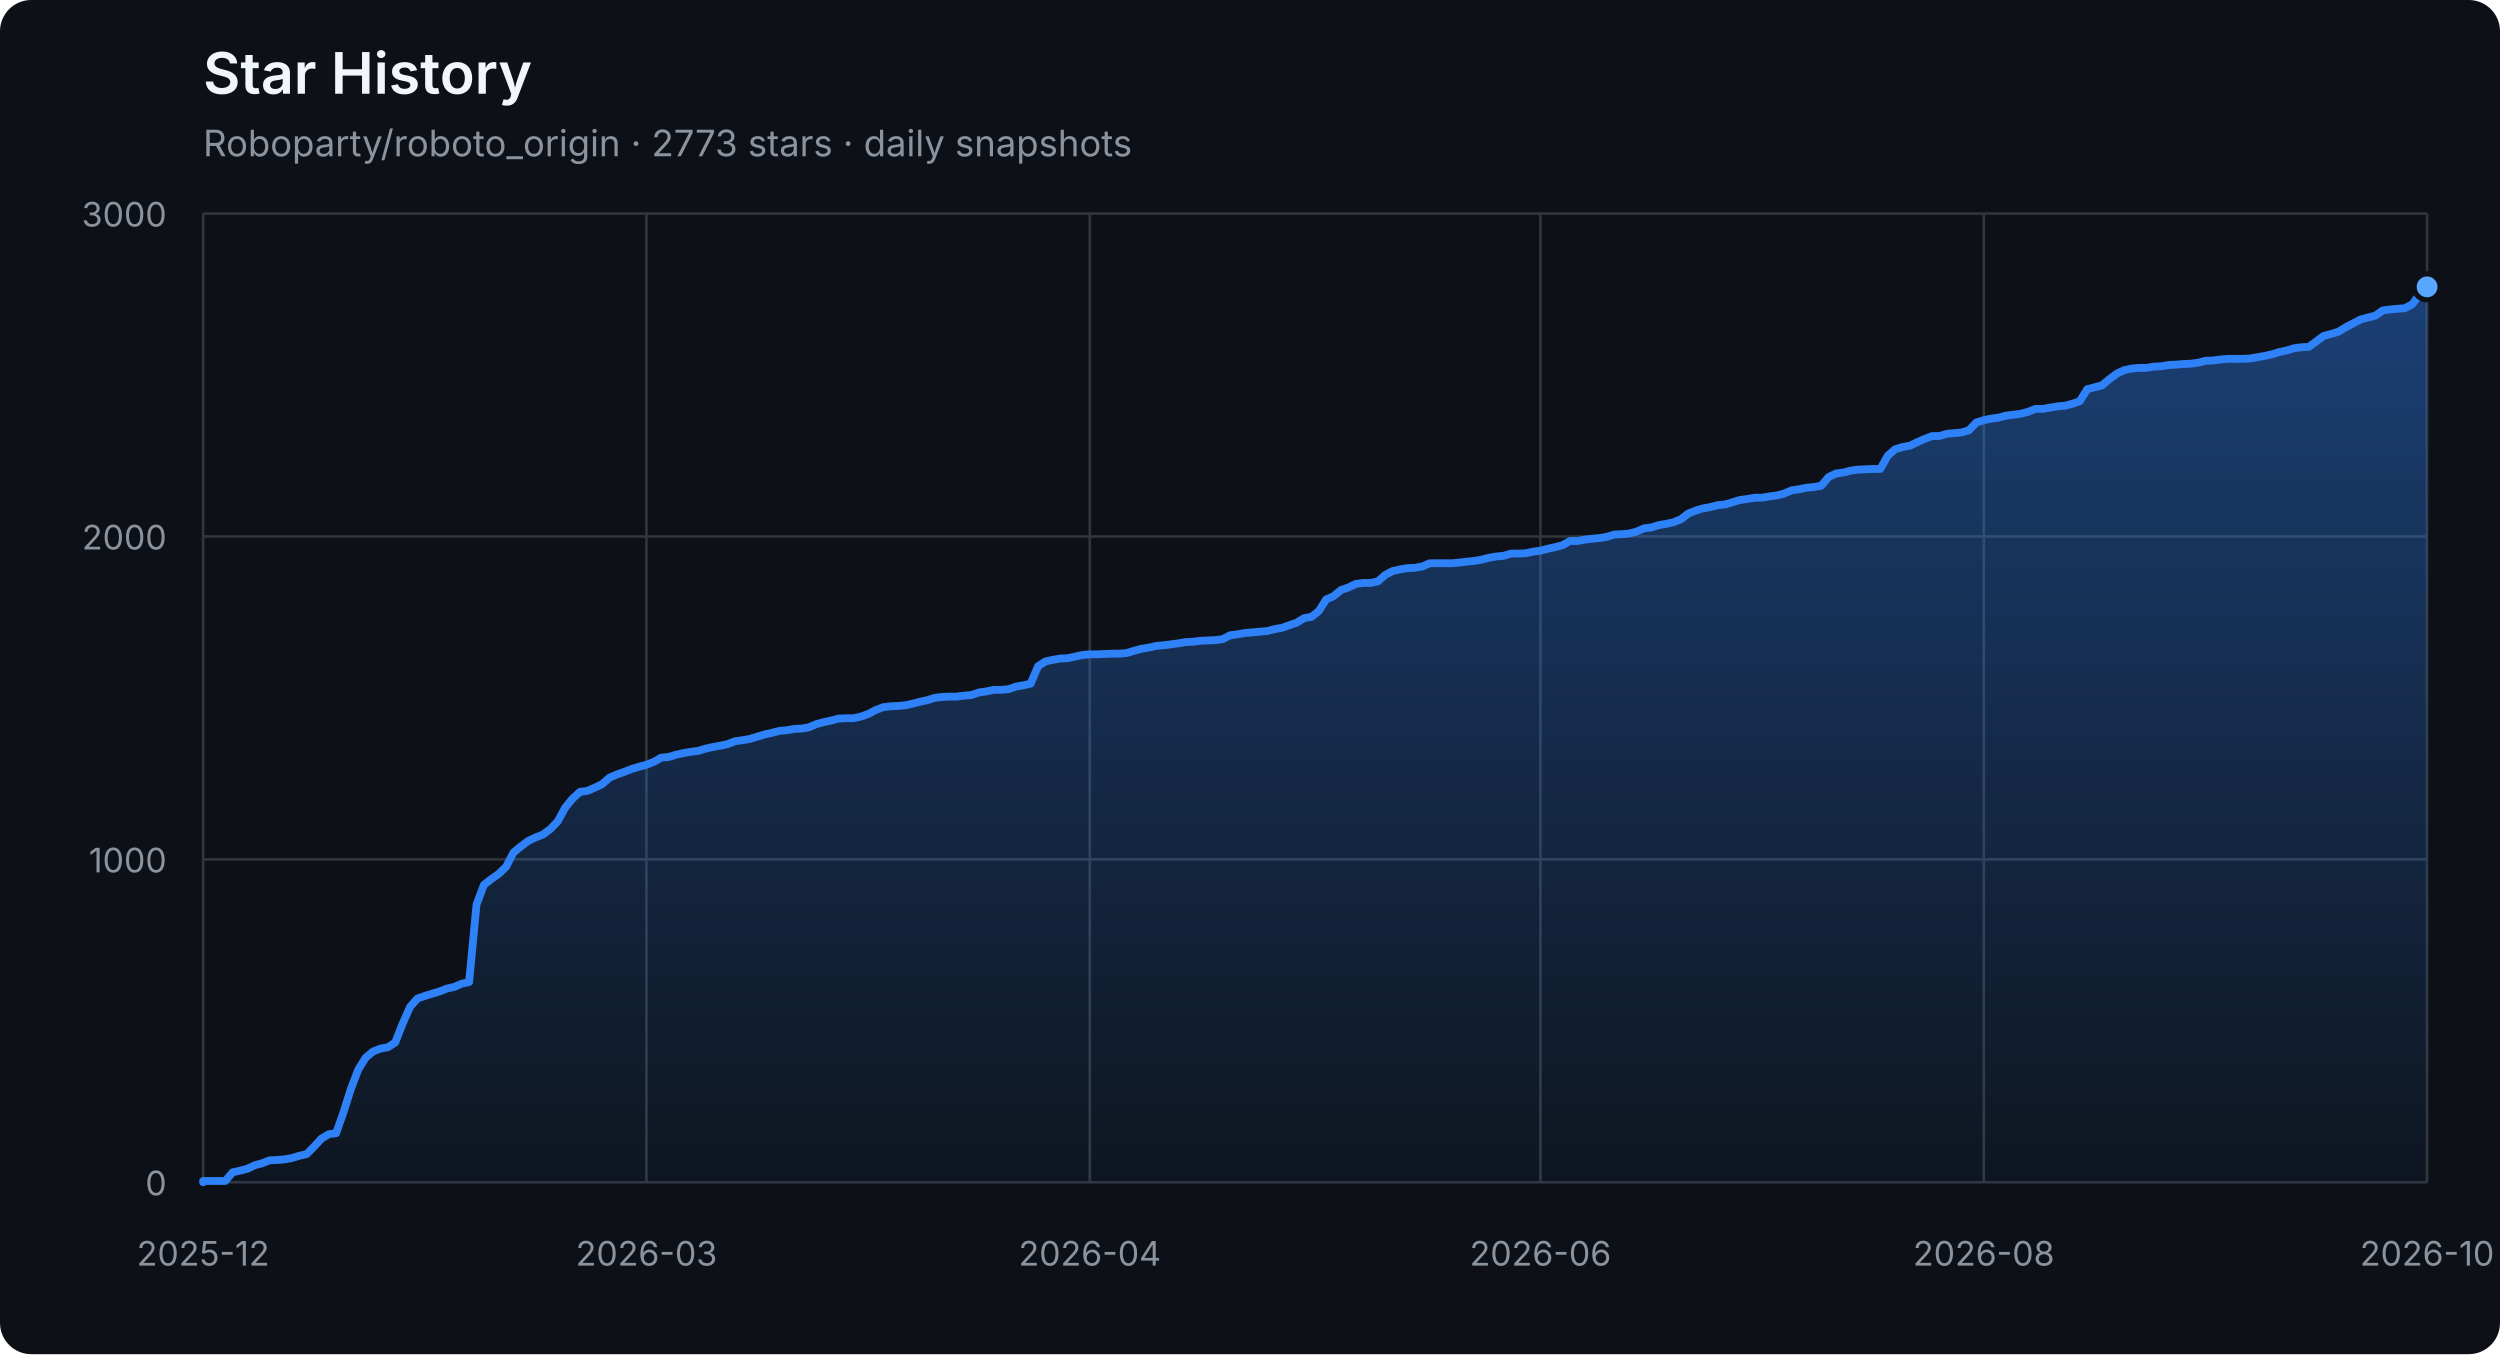
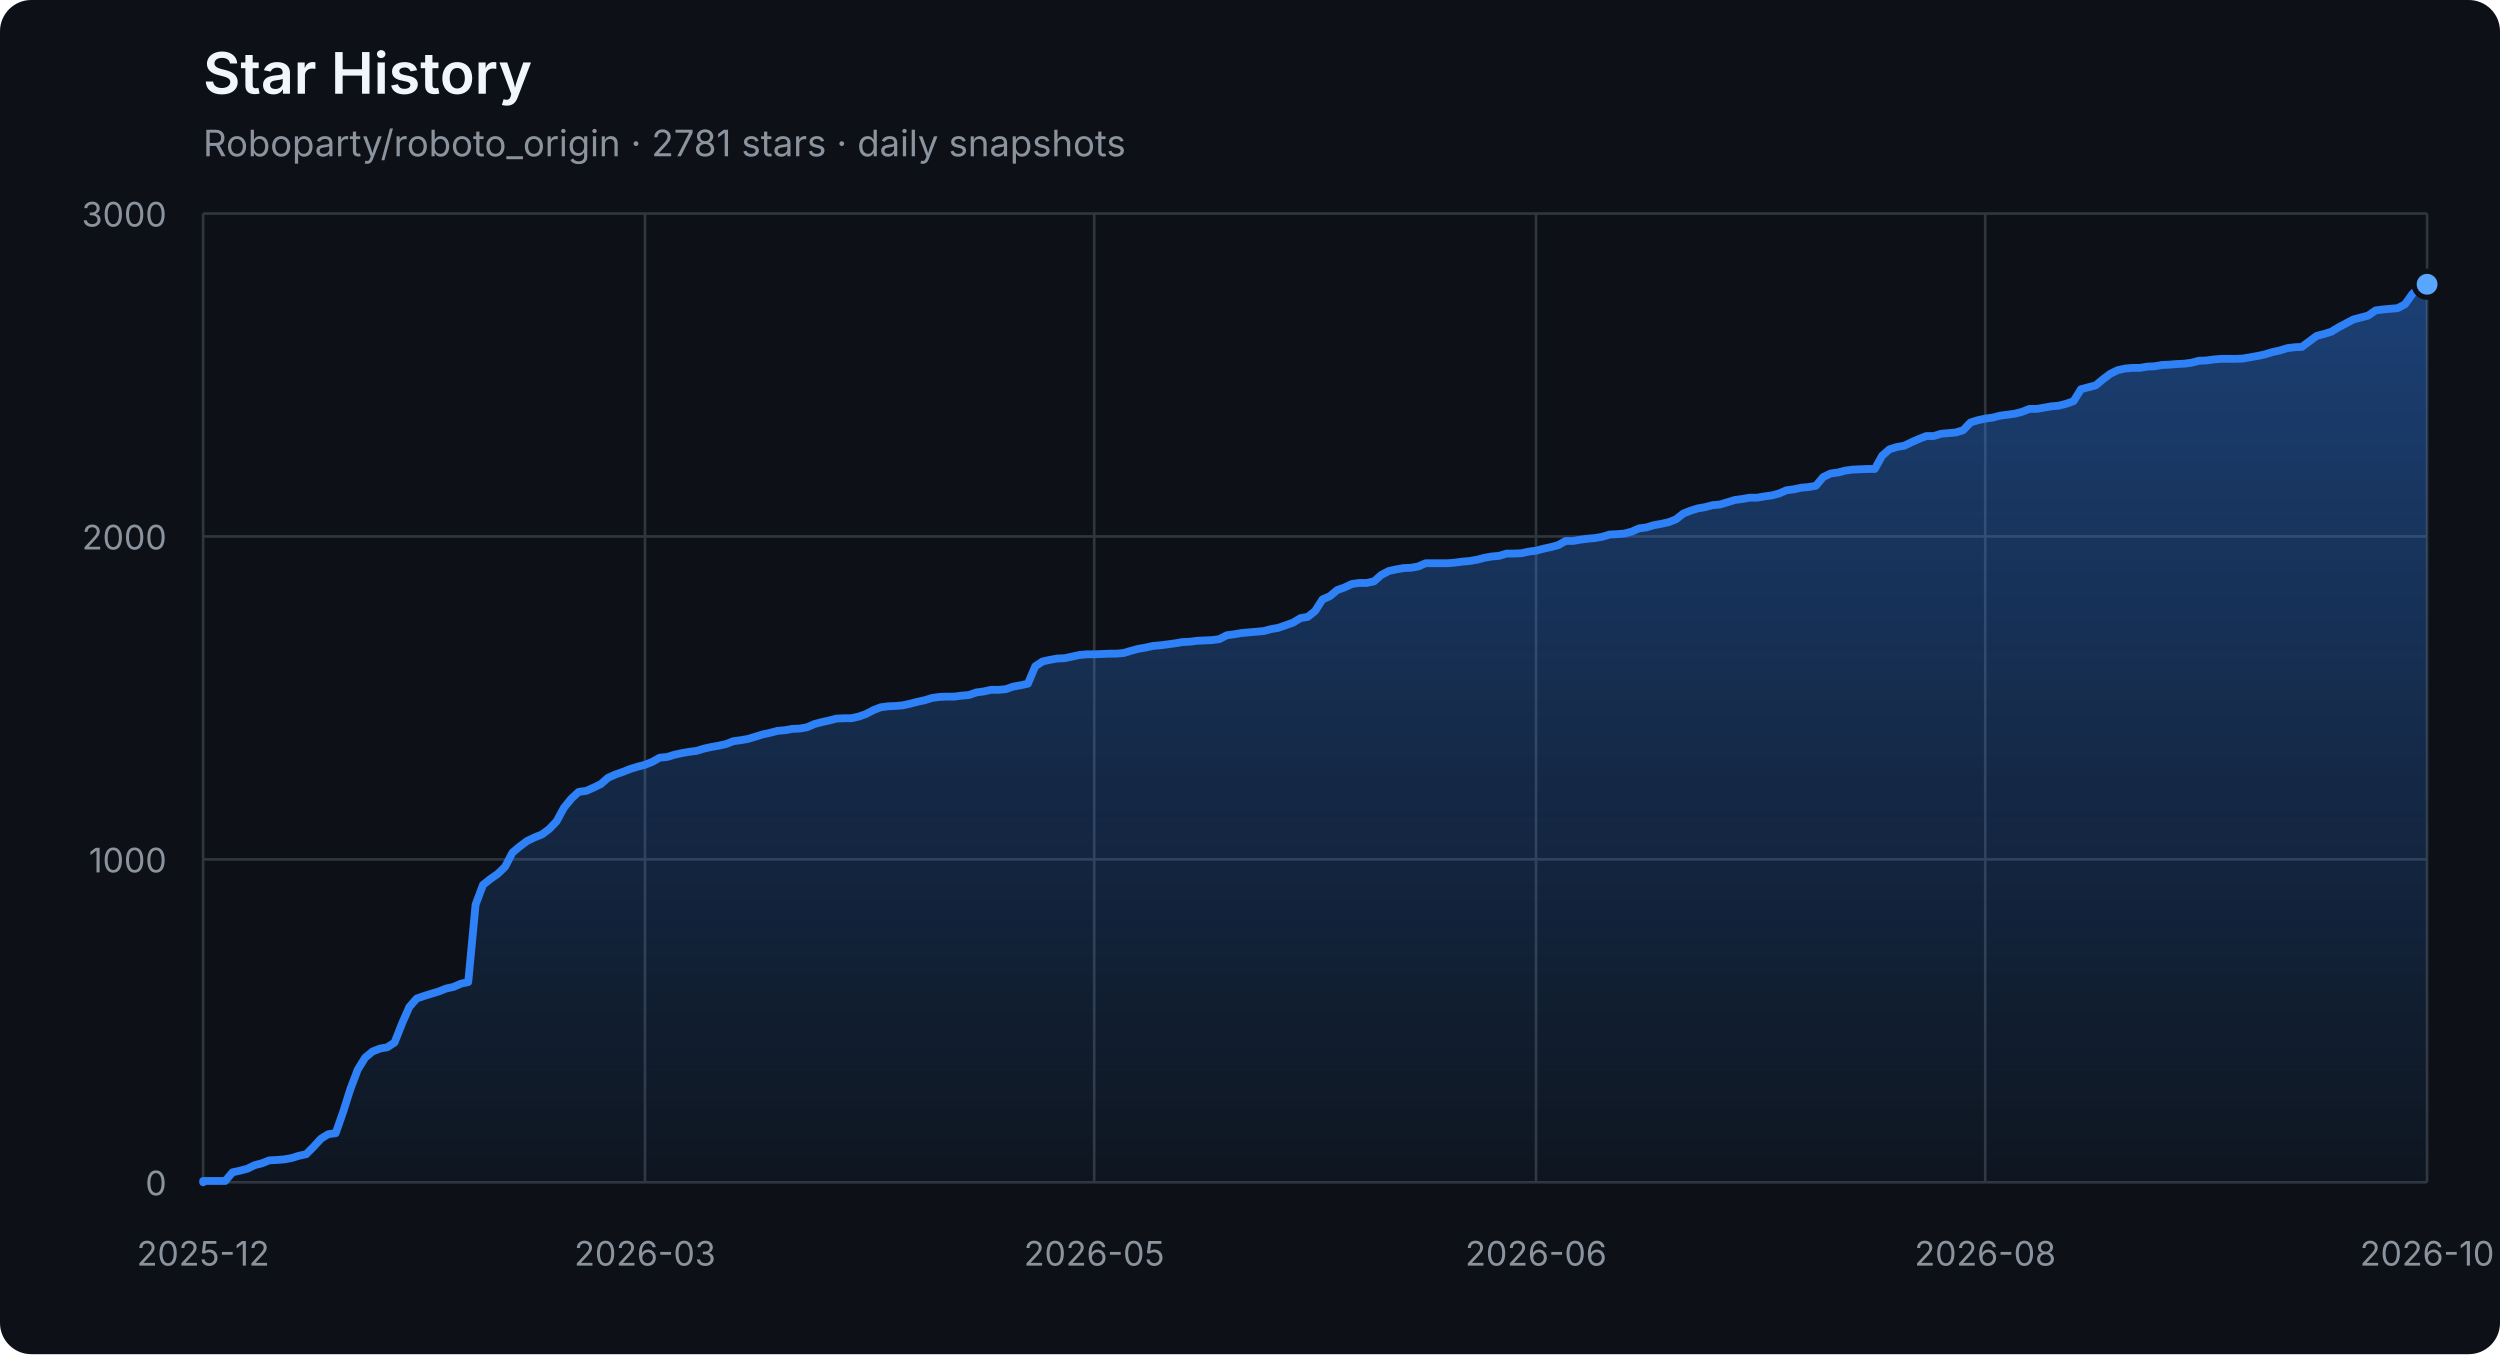
<svg xmlns="http://www.w3.org/2000/svg" width="960" height="520" viewBox="0 0 960 520" role="img" aria-labelledby="title description">
  <defs>
    <linearGradient id="area" x1="0" y1="0" x2="0" y2="1">
      <stop offset="0%" stop-color="#2f81f7" stop-opacity="0.42" />
      <stop offset="100%" stop-color="#2f81f7" stop-opacity="0.04" />
    </linearGradient>
  </defs>
  <style>
    .axis { fill: #8b949e; font: 13px -apple-system, BlinkMacSystemFont, "Segoe UI", sans-serif; }
    .grid { stroke: #30363d; stroke-width: 1; }
    .title { fill: #f0f6fc; font: 600 22px -apple-system, BlinkMacSystemFont, "Segoe UI", sans-serif; }
    .subtitle { fill: #8b949e; font: 14px -apple-system, BlinkMacSystemFont, "Segoe UI", sans-serif; }
  </style>
  <rect width="100%" height="100%" rx="12" fill="#0d1117" />
  <text x="78" y="36" class="title">Star History</text>
-   <text x="78" y="60" class="subtitle">Roboparty/roboto_origin · 2773 stars · daily snapshots</text>
+   <text x="78" y="60" class="subtitle">Roboparty/roboto_origin · 2781 stars · daily snapshots</text>
  <line x1="78" y1="454.00" x2="932" y2="454.00" class="grid" />
  <text x="64" y="459.00" class="axis" text-anchor="end">0</text>
  <line x1="78" y1="330.00" x2="932" y2="330.00" class="grid" />
  <text x="64" y="335.00" class="axis" text-anchor="end">1000</text>
  <line x1="78" y1="206.00" x2="932" y2="206.00" class="grid" />
  <text x="64" y="211.00" class="axis" text-anchor="end">2000</text>
  <line x1="78" y1="82.00" x2="932" y2="82.00" class="grid" />
  <text x="64" y="87.00" class="axis" text-anchor="end">3000</text>
  <line x1="78.00" y1="82" x2="78.00" y2="454" class="grid" />
  <text x="78.00" y="486" class="axis" text-anchor="middle">2025-12</text>
-   <line x1="248.23" y1="82" x2="248.23" y2="454" class="grid" />
-   <text x="248.23" y="486" class="axis" text-anchor="middle">2026-03</text>
-   <line x1="418.47" y1="82" x2="418.47" y2="454" class="grid" />
-   <text x="418.47" y="486" class="axis" text-anchor="middle">2026-04</text>
-   <line x1="591.53" y1="82" x2="591.53" y2="454" class="grid" />
-   <text x="591.53" y="486" class="axis" text-anchor="middle">2026-06</text>
-   <line x1="761.77" y1="82" x2="761.77" y2="454" class="grid" />
-   <text x="761.77" y="486" class="axis" text-anchor="middle">2026-08</text>
+   <line x1="247.67" y1="82" x2="247.67" y2="454" class="grid" />
+   <text x="247.67" y="486" class="axis" text-anchor="middle">2026-03</text>
+   <line x1="420.17" y1="82" x2="420.17" y2="454" class="grid" />
+   <text x="420.17" y="486" class="axis" text-anchor="middle">2026-05</text>
+   <line x1="589.83" y1="82" x2="589.83" y2="454" class="grid" />
+   <text x="589.83" y="486" class="axis" text-anchor="middle">2026-06</text>
+   <line x1="762.33" y1="82" x2="762.33" y2="454" class="grid" />
+   <text x="762.33" y="486" class="axis" text-anchor="middle">2026-08</text>
  <line x1="932.00" y1="82" x2="932.00" y2="454" class="grid" />
  <text x="932.00" y="486" class="axis" text-anchor="middle">2026-10</text>
-   <polygon points="78,454 78.00,454.00 78.00,453.50 80.84,453.50 83.67,453.50 86.51,453.50 89.35,450.16 92.19,449.54 95.02,448.79 97.86,447.43 100.70,446.68 103.53,445.57 106.37,445.44 109.21,445.20 112.05,444.70 114.88,443.83 117.72,443.21 120.56,440.36 123.40,437.26 126.23,435.52 129.07,435.15 131.91,427.09 134.74,418.16 137.58,410.72 140.42,406.14 143.26,403.78 146.09,402.66 148.93,402.17 151.77,400.31 154.60,393.12 157.44,386.67 160.28,383.44 163.12,382.45 165.95,381.58 168.79,380.72 171.63,379.60 174.47,378.98 177.30,377.74 180.14,377.12 182.98,347.36 185.81,339.80 188.65,337.56 191.49,335.58 194.33,332.85 197.16,327.40 200.00,325.04 202.84,322.93 205.67,321.57 208.51,320.45 211.35,318.34 214.19,315.37 217.02,310.16 219.86,306.69 222.70,304.08 225.53,303.71 228.37,302.47 231.21,301.11 234.05,298.63 236.88,297.39 239.72,296.40 242.56,295.28 245.40,294.41 248.23,293.67 251.07,292.55 253.91,290.94 256.74,290.69 259.58,289.82 262.42,289.20 265.26,288.71 268.09,288.34 270.93,287.47 273.77,286.85 276.60,286.35 279.44,285.73 282.28,284.62 285.12,284.24 287.95,283.75 290.79,282.88 293.63,282.01 296.47,281.39 299.30,280.65 302.14,280.40 304.98,279.90 307.81,279.78 310.65,279.28 313.49,278.04 316.33,277.30 319.16,276.68 322.00,275.94 324.84,275.81 327.67,275.81 330.51,275.19 333.35,274.20 336.19,272.71 339.02,271.60 341.86,271.22 344.70,271.10 347.53,270.85 350.37,270.23 353.21,269.49 356.05,268.87 358.88,268.00 361.72,267.63 364.56,267.50 367.40,267.50 370.23,267.13 373.07,266.88 375.91,265.89 378.74,265.52 381.58,264.90 384.42,264.90 387.26,264.65 390.09,263.66 392.93,263.16 395.77,262.54 398.60,255.85 401.44,253.99 404.28,253.37 407.12,252.87 409.95,252.75 412.79,252.13 415.63,251.51 418.47,251.26 421.30,251.26 424.14,251.14 426.98,251.01 429.81,251.01 432.65,250.76 435.49,249.90 438.33,249.15 441.16,248.66 444.00,248.04 446.84,247.79 449.67,247.42 452.51,247.04 455.35,246.55 458.19,246.42 461.02,246.05 463.86,245.93 466.70,245.80 469.53,245.43 472.37,243.94 475.21,243.57 478.05,243.08 480.88,242.83 483.72,242.58 486.56,242.33 489.40,241.59 492.23,241.09 495.07,240.10 497.91,239.11 500.74,237.37 503.58,236.88 506.42,234.64 509.26,230.18 512.09,228.94 514.93,226.58 517.77,225.59 520.60,224.23 523.44,223.86 526.28,223.86 529.12,223.24 531.95,220.76 534.79,219.27 537.63,218.65 540.47,218.15 543.30,218.03 546.14,217.53 548.98,216.29 551.81,216.29 554.65,216.29 557.49,216.29 560.33,216.04 563.16,215.67 566.00,215.42 568.84,214.93 571.67,214.18 574.51,213.69 577.35,213.44 580.19,212.57 583.02,212.57 585.86,212.45 588.70,211.83 591.53,211.46 594.37,210.71 597.21,210.09 600.05,209.35 602.88,207.74 605.72,207.74 608.56,207.24 611.40,206.87 614.23,206.62 617.07,206.12 619.91,205.26 622.74,205.13 625.58,204.88 628.42,204.14 631.26,202.90 634.09,202.53 636.93,201.66 639.77,201.16 642.60,200.54 645.44,199.43 648.28,197.20 651.12,196.08 653.95,195.21 656.79,194.72 659.63,193.97 662.47,193.72 665.30,192.86 668.14,191.99 670.98,191.62 673.81,191.12 676.65,191.12 679.49,190.62 682.33,190.25 685.16,189.51 688.00,188.27 690.84,187.90 693.67,187.28 696.51,187.03 699.35,186.53 702.19,183.18 705.02,181.82 707.86,181.45 710.70,180.70 713.53,180.33 719.21,180.08 722.05,180.08 724.88,175.00 727.72,172.52 730.56,171.65 733.40,171.16 736.23,169.79 739.07,168.55 741.91,167.44 744.74,167.44 747.58,166.57 750.42,166.32 753.26,166.07 756.09,165.20 758.93,162.23 761.77,161.36 764.60,160.74 767.44,160.37 770.28,159.62 773.12,159.25 775.95,158.88 778.79,158.14 781.63,157.02 784.47,157.02 787.30,156.52 790.14,156.03 792.98,155.78 795.81,155.04 798.65,154.04 801.49,149.46 804.33,148.71 807.16,147.97 810.00,145.61 812.84,143.50 815.67,142.14 818.51,141.52 821.35,141.27 824.19,141.27 827.02,140.78 829.86,140.65 832.70,140.16 835.53,140.03 838.37,139.78 841.21,139.66 844.05,139.29 846.88,138.54 849.72,138.42 852.56,138.05 855.40,137.80 858.23,137.80 861.07,137.80 863.91,137.68 866.74,137.18 869.58,136.68 872.42,136.06 875.26,135.20 878.09,134.58 880.93,133.71 883.77,133.34 886.60,133.21 889.44,131.10 892.28,129.00 895.12,128.25 897.95,127.38 900.79,125.65 903.63,124.16 906.47,122.67 909.30,121.93 912.14,121.18 914.98,119.20 917.81,118.83 920.65,118.58 923.49,118.33 926.33,116.84 929.16,112.88 932.00,110.15 932.00,454" fill="url(#area)" />
-   <polyline points="78.00,454.00 78.00,453.50 80.84,453.50 83.67,453.50 86.51,453.50 89.35,450.16 92.19,449.54 95.02,448.79 97.86,447.43 100.70,446.68 103.53,445.57 106.37,445.44 109.21,445.20 112.05,444.70 114.88,443.83 117.72,443.21 120.56,440.36 123.40,437.26 126.23,435.52 129.07,435.15 131.91,427.09 134.74,418.16 137.58,410.72 140.42,406.14 143.26,403.78 146.09,402.66 148.93,402.17 151.77,400.31 154.60,393.12 157.44,386.67 160.28,383.44 163.12,382.45 165.95,381.58 168.79,380.72 171.63,379.60 174.47,378.98 177.30,377.74 180.14,377.12 182.98,347.36 185.81,339.80 188.65,337.56 191.49,335.58 194.33,332.85 197.16,327.40 200.00,325.04 202.84,322.93 205.67,321.57 208.51,320.45 211.35,318.34 214.19,315.37 217.02,310.16 219.86,306.69 222.70,304.08 225.53,303.71 228.37,302.47 231.21,301.11 234.05,298.63 236.88,297.39 239.72,296.40 242.56,295.28 245.40,294.41 248.23,293.67 251.07,292.55 253.91,290.94 256.74,290.69 259.58,289.82 262.42,289.20 265.26,288.71 268.09,288.34 270.93,287.47 273.77,286.85 276.60,286.35 279.44,285.73 282.28,284.62 285.12,284.24 287.95,283.75 290.79,282.88 293.63,282.01 296.47,281.39 299.30,280.65 302.14,280.40 304.98,279.90 307.81,279.78 310.65,279.28 313.49,278.04 316.33,277.30 319.16,276.68 322.00,275.94 324.84,275.81 327.67,275.81 330.51,275.19 333.35,274.20 336.19,272.71 339.02,271.60 341.86,271.22 344.70,271.10 347.53,270.85 350.37,270.23 353.21,269.49 356.05,268.87 358.88,268.00 361.72,267.63 364.56,267.50 367.40,267.50 370.23,267.13 373.07,266.88 375.91,265.89 378.74,265.52 381.58,264.90 384.42,264.90 387.26,264.65 390.09,263.66 392.93,263.16 395.77,262.54 398.60,255.85 401.44,253.99 404.28,253.37 407.12,252.87 409.95,252.75 412.79,252.13 415.63,251.51 418.47,251.26 421.30,251.26 424.14,251.14 426.98,251.01 429.81,251.01 432.65,250.76 435.49,249.90 438.33,249.15 441.16,248.66 444.00,248.04 446.84,247.79 449.67,247.42 452.51,247.04 455.35,246.55 458.19,246.42 461.02,246.05 463.86,245.93 466.70,245.80 469.53,245.43 472.37,243.94 475.21,243.57 478.05,243.08 480.88,242.83 483.72,242.58 486.56,242.33 489.40,241.59 492.23,241.09 495.07,240.10 497.91,239.11 500.74,237.37 503.58,236.88 506.42,234.64 509.26,230.18 512.09,228.94 514.93,226.58 517.77,225.59 520.60,224.23 523.44,223.86 526.28,223.86 529.12,223.24 531.95,220.76 534.79,219.27 537.63,218.65 540.47,218.15 543.30,218.03 546.14,217.53 548.98,216.29 551.81,216.29 554.65,216.29 557.49,216.29 560.33,216.04 563.16,215.67 566.00,215.42 568.84,214.93 571.67,214.18 574.51,213.69 577.35,213.44 580.19,212.57 583.02,212.57 585.86,212.45 588.70,211.83 591.53,211.46 594.37,210.71 597.21,210.09 600.05,209.35 602.88,207.74 605.72,207.74 608.56,207.24 611.40,206.87 614.23,206.62 617.07,206.12 619.91,205.26 622.74,205.13 625.58,204.88 628.42,204.14 631.26,202.90 634.09,202.53 636.93,201.66 639.77,201.16 642.60,200.54 645.44,199.43 648.28,197.20 651.12,196.08 653.95,195.21 656.79,194.72 659.63,193.97 662.47,193.72 665.30,192.86 668.14,191.99 670.98,191.62 673.81,191.12 676.65,191.12 679.49,190.62 682.33,190.25 685.16,189.51 688.00,188.27 690.84,187.90 693.67,187.28 696.51,187.03 699.35,186.53 702.19,183.18 705.02,181.82 707.86,181.45 710.70,180.70 713.53,180.33 719.21,180.08 722.05,180.08 724.88,175.00 727.72,172.52 730.56,171.65 733.40,171.16 736.23,169.79 739.07,168.55 741.91,167.44 744.74,167.44 747.58,166.57 750.42,166.32 753.26,166.07 756.09,165.20 758.93,162.23 761.77,161.36 764.60,160.74 767.44,160.37 770.28,159.62 773.12,159.25 775.95,158.88 778.79,158.14 781.63,157.02 784.47,157.02 787.30,156.52 790.14,156.03 792.98,155.78 795.81,155.04 798.65,154.04 801.49,149.46 804.33,148.71 807.16,147.97 810.00,145.61 812.84,143.50 815.67,142.14 818.51,141.52 821.35,141.27 824.19,141.27 827.02,140.78 829.86,140.65 832.70,140.16 835.53,140.03 838.37,139.78 841.21,139.66 844.05,139.29 846.88,138.54 849.72,138.42 852.56,138.05 855.40,137.80 858.23,137.80 861.07,137.80 863.91,137.68 866.74,137.18 869.58,136.68 872.42,136.06 875.26,135.20 878.09,134.58 880.93,133.71 883.77,133.34 886.60,133.21 889.44,131.10 892.28,129.00 895.12,128.25 897.95,127.38 900.79,125.65 903.63,124.16 906.47,122.67 909.30,121.93 912.14,121.18 914.98,119.20 917.81,118.83 920.65,118.58 923.49,118.33 926.33,116.84 929.16,112.88 932.00,110.15" fill="none" stroke="#2f81f7" stroke-width="3" stroke-linejoin="round" stroke-linecap="round" />
-   <circle cx="932.00" cy="110.15" r="5" fill="#58a6ff" stroke="#0d1117" stroke-width="2" />
+   <polygon points="78,454 78.00,454.00 78.00,453.50 80.83,453.50 83.66,453.50 86.48,453.50 89.31,450.16 92.14,449.54 94.97,448.79 97.79,447.43 100.62,446.68 103.45,445.57 106.28,445.44 109.11,445.20 111.93,444.70 114.76,443.83 117.59,443.21 120.42,440.36 123.25,437.26 126.07,435.52 128.90,435.15 131.73,427.09 134.56,418.16 137.38,410.72 140.21,406.14 143.04,403.78 145.87,402.66 148.70,402.17 151.52,400.31 154.35,393.12 157.18,386.67 160.01,383.44 162.83,382.45 165.66,381.58 168.49,380.72 171.32,379.60 174.15,378.98 176.97,377.74 179.80,377.12 182.63,347.36 185.46,339.80 188.28,337.56 191.11,335.58 193.94,332.85 196.77,327.40 199.60,325.04 202.42,322.93 205.25,321.57 208.08,320.45 210.91,318.34 213.74,315.37 216.56,310.16 219.39,306.69 222.22,304.08 225.05,303.71 227.87,302.47 230.70,301.11 233.53,298.63 236.36,297.39 239.19,296.40 242.01,295.28 244.84,294.41 247.67,293.67 250.50,292.55 253.32,290.94 256.15,290.69 258.98,289.82 261.81,289.20 264.64,288.71 267.46,288.34 270.29,287.47 273.12,286.85 275.95,286.35 278.77,285.73 281.60,284.62 284.43,284.24 287.26,283.75 290.09,282.88 292.91,282.01 295.74,281.39 298.57,280.65 301.40,280.40 304.23,279.90 307.05,279.78 309.88,279.28 312.71,278.04 315.54,277.30 318.36,276.68 321.19,275.94 324.02,275.81 326.85,275.81 329.68,275.19 332.50,274.20 335.33,272.71 338.16,271.60 340.99,271.22 343.81,271.10 346.64,270.85 349.47,270.23 352.30,269.49 355.13,268.87 357.95,268.00 360.78,267.63 363.61,267.50 366.44,267.50 369.26,267.13 372.09,266.88 374.92,265.89 377.75,265.52 380.58,264.90 383.40,264.90 386.23,264.65 389.06,263.66 391.89,263.16 394.72,262.54 397.54,255.85 400.37,253.99 403.20,253.37 406.03,252.87 408.85,252.75 411.68,252.13 414.51,251.51 417.34,251.26 420.17,251.26 422.99,251.14 425.82,251.01 428.65,251.01 431.48,250.76 434.30,249.90 437.13,249.15 439.96,248.66 442.79,248.04 445.62,247.79 448.44,247.42 451.27,247.04 454.10,246.55 456.93,246.42 459.75,246.05 462.58,245.93 465.41,245.80 468.24,245.43 471.07,243.94 473.89,243.57 476.72,243.08 479.55,242.83 482.38,242.58 485.21,242.33 488.03,241.59 490.86,241.09 493.69,240.10 496.52,239.11 499.34,237.37 502.17,236.88 505.00,234.64 507.83,230.18 510.66,228.94 513.48,226.58 516.31,225.59 519.14,224.23 521.97,223.86 524.79,223.86 527.62,223.24 530.45,220.76 533.28,219.27 536.11,218.65 538.93,218.15 541.76,218.03 544.59,217.53 547.42,216.29 550.25,216.29 553.07,216.29 555.90,216.29 558.73,216.04 561.56,215.67 564.38,215.42 567.21,214.93 570.04,214.18 572.87,213.69 575.70,213.44 578.52,212.57 581.35,212.57 584.18,212.45 587.01,211.83 589.83,211.46 592.66,210.71 595.49,210.09 598.32,209.35 601.15,207.74 603.97,207.74 606.80,207.24 609.63,206.87 612.46,206.62 615.28,206.12 618.11,205.26 620.94,205.13 623.77,204.88 626.60,204.14 629.42,202.90 632.25,202.53 635.08,201.66 637.91,201.16 640.74,200.54 643.56,199.43 646.39,197.20 649.22,196.08 652.05,195.21 654.87,194.72 657.70,193.97 660.53,193.72 663.36,192.86 666.19,191.99 669.01,191.62 671.84,191.12 674.67,191.12 677.50,190.62 680.32,190.25 683.15,189.51 685.98,188.27 688.81,187.90 691.64,187.28 694.46,187.03 697.29,186.53 700.12,183.18 702.95,181.82 705.77,181.45 708.60,180.70 711.43,180.33 717.09,180.08 719.91,180.08 722.74,175.00 725.57,172.52 728.40,171.65 731.23,171.16 734.05,169.79 736.88,168.55 739.71,167.44 742.54,167.44 745.36,166.57 748.19,166.32 751.02,166.07 753.85,165.20 756.68,162.23 759.50,161.36 762.33,160.74 765.16,160.37 767.99,159.62 770.81,159.25 773.64,158.88 776.47,158.14 779.30,157.02 782.13,157.02 784.95,156.52 787.78,156.03 790.61,155.78 793.44,155.04 796.26,154.04 799.09,149.46 801.92,148.71 804.75,147.97 807.58,145.61 810.40,143.50 813.23,142.14 816.06,141.52 818.89,141.27 821.72,141.27 824.54,140.78 827.37,140.65 830.20,140.16 833.03,140.03 835.85,139.78 838.68,139.66 841.51,139.29 844.34,138.54 847.17,138.42 849.99,138.05 852.82,137.80 855.65,137.80 858.48,137.80 861.30,137.68 864.13,137.18 866.96,136.68 869.79,136.06 872.62,135.20 875.44,134.58 878.27,133.71 881.10,133.34 883.93,133.21 886.75,131.10 889.58,129.00 892.41,128.25 895.24,127.38 898.07,125.65 900.89,124.16 903.72,122.67 906.55,121.93 909.38,121.18 912.21,119.20 915.03,118.83 917.86,118.58 920.69,118.33 923.52,116.84 926.34,112.88 929.17,110.15 932.00,109.16 932.00,454" fill="url(#area)" />
+   <polyline points="78.00,454.00 78.00,453.50 80.83,453.50 83.66,453.50 86.48,453.50 89.31,450.16 92.14,449.54 94.97,448.79 97.79,447.43 100.62,446.68 103.45,445.57 106.28,445.44 109.11,445.20 111.93,444.70 114.76,443.83 117.59,443.21 120.42,440.36 123.25,437.26 126.07,435.52 128.90,435.15 131.73,427.09 134.56,418.16 137.38,410.72 140.21,406.14 143.04,403.78 145.87,402.66 148.70,402.17 151.52,400.31 154.35,393.12 157.18,386.67 160.01,383.44 162.83,382.45 165.66,381.58 168.49,380.72 171.32,379.60 174.15,378.98 176.97,377.74 179.80,377.12 182.63,347.36 185.46,339.80 188.28,337.56 191.11,335.58 193.94,332.85 196.77,327.40 199.60,325.04 202.42,322.93 205.25,321.57 208.08,320.45 210.91,318.34 213.74,315.37 216.56,310.16 219.39,306.69 222.22,304.08 225.05,303.71 227.87,302.47 230.70,301.11 233.53,298.63 236.36,297.39 239.19,296.40 242.01,295.28 244.84,294.41 247.67,293.67 250.50,292.55 253.32,290.94 256.15,290.69 258.98,289.82 261.81,289.20 264.64,288.71 267.46,288.34 270.29,287.47 273.12,286.85 275.95,286.35 278.77,285.73 281.60,284.62 284.43,284.24 287.26,283.75 290.09,282.88 292.91,282.01 295.74,281.39 298.57,280.65 301.40,280.40 304.23,279.90 307.05,279.78 309.88,279.28 312.71,278.04 315.54,277.30 318.36,276.68 321.19,275.94 324.02,275.81 326.85,275.81 329.68,275.19 332.50,274.20 335.33,272.71 338.16,271.60 340.99,271.22 343.81,271.10 346.64,270.85 349.47,270.23 352.30,269.49 355.13,268.87 357.95,268.00 360.78,267.63 363.61,267.50 366.44,267.50 369.26,267.13 372.09,266.88 374.92,265.89 377.75,265.52 380.58,264.90 383.40,264.90 386.23,264.65 389.06,263.66 391.89,263.16 394.72,262.54 397.54,255.85 400.37,253.99 403.20,253.37 406.03,252.87 408.85,252.75 411.68,252.13 414.51,251.51 417.34,251.26 420.17,251.26 422.99,251.14 425.82,251.01 428.65,251.01 431.48,250.76 434.30,249.90 437.13,249.15 439.96,248.66 442.79,248.04 445.62,247.79 448.44,247.42 451.27,247.04 454.10,246.55 456.93,246.42 459.75,246.05 462.58,245.93 465.41,245.80 468.24,245.43 471.07,243.94 473.89,243.57 476.72,243.08 479.55,242.83 482.38,242.58 485.21,242.33 488.03,241.59 490.86,241.09 493.69,240.10 496.52,239.11 499.34,237.37 502.17,236.88 505.00,234.64 507.83,230.18 510.66,228.94 513.48,226.58 516.31,225.59 519.14,224.23 521.97,223.86 524.79,223.86 527.62,223.24 530.45,220.76 533.28,219.27 536.11,218.65 538.93,218.15 541.76,218.03 544.59,217.53 547.42,216.29 550.25,216.29 553.07,216.29 555.90,216.29 558.73,216.04 561.56,215.67 564.38,215.42 567.21,214.93 570.04,214.18 572.87,213.69 575.70,213.44 578.52,212.57 581.35,212.57 584.18,212.45 587.01,211.83 589.83,211.46 592.66,210.71 595.49,210.09 598.32,209.35 601.15,207.74 603.97,207.74 606.80,207.24 609.63,206.87 612.46,206.62 615.28,206.12 618.11,205.26 620.94,205.13 623.77,204.88 626.60,204.14 629.42,202.90 632.25,202.53 635.08,201.66 637.91,201.16 640.74,200.54 643.56,199.43 646.39,197.20 649.22,196.08 652.05,195.21 654.87,194.72 657.70,193.97 660.53,193.72 663.36,192.86 666.19,191.99 669.01,191.62 671.84,191.12 674.67,191.12 677.50,190.62 680.32,190.25 683.15,189.51 685.98,188.27 688.81,187.90 691.64,187.28 694.46,187.03 697.29,186.53 700.12,183.18 702.95,181.82 705.77,181.45 708.60,180.70 711.43,180.33 717.09,180.08 719.91,180.08 722.74,175.00 725.57,172.52 728.40,171.65 731.23,171.16 734.05,169.79 736.88,168.55 739.71,167.44 742.54,167.44 745.36,166.57 748.19,166.32 751.02,166.07 753.85,165.20 756.68,162.23 759.50,161.36 762.33,160.74 765.16,160.37 767.99,159.62 770.81,159.25 773.64,158.88 776.47,158.14 779.30,157.02 782.13,157.02 784.95,156.52 787.78,156.03 790.61,155.78 793.44,155.04 796.26,154.04 799.09,149.46 801.92,148.71 804.75,147.97 807.58,145.61 810.40,143.50 813.23,142.14 816.06,141.52 818.89,141.27 821.72,141.27 824.54,140.78 827.37,140.65 830.20,140.16 833.03,140.03 835.85,139.78 838.68,139.66 841.51,139.29 844.34,138.54 847.17,138.42 849.99,138.05 852.82,137.80 855.65,137.80 858.48,137.80 861.30,137.68 864.13,137.18 866.96,136.68 869.79,136.06 872.62,135.20 875.44,134.58 878.27,133.71 881.10,133.34 883.93,133.21 886.75,131.10 889.58,129.00 892.41,128.25 895.24,127.38 898.07,125.65 900.89,124.16 903.72,122.67 906.55,121.93 909.38,121.18 912.21,119.20 915.03,118.83 917.86,118.58 920.69,118.33 923.52,116.84 926.34,112.88 929.17,110.15 932.00,109.16" fill="none" stroke="#2f81f7" stroke-width="3" stroke-linejoin="round" stroke-linecap="round" />
+   <circle cx="932.00" cy="109.16" r="5" fill="#58a6ff" stroke="#0d1117" stroke-width="2" />
</svg>
